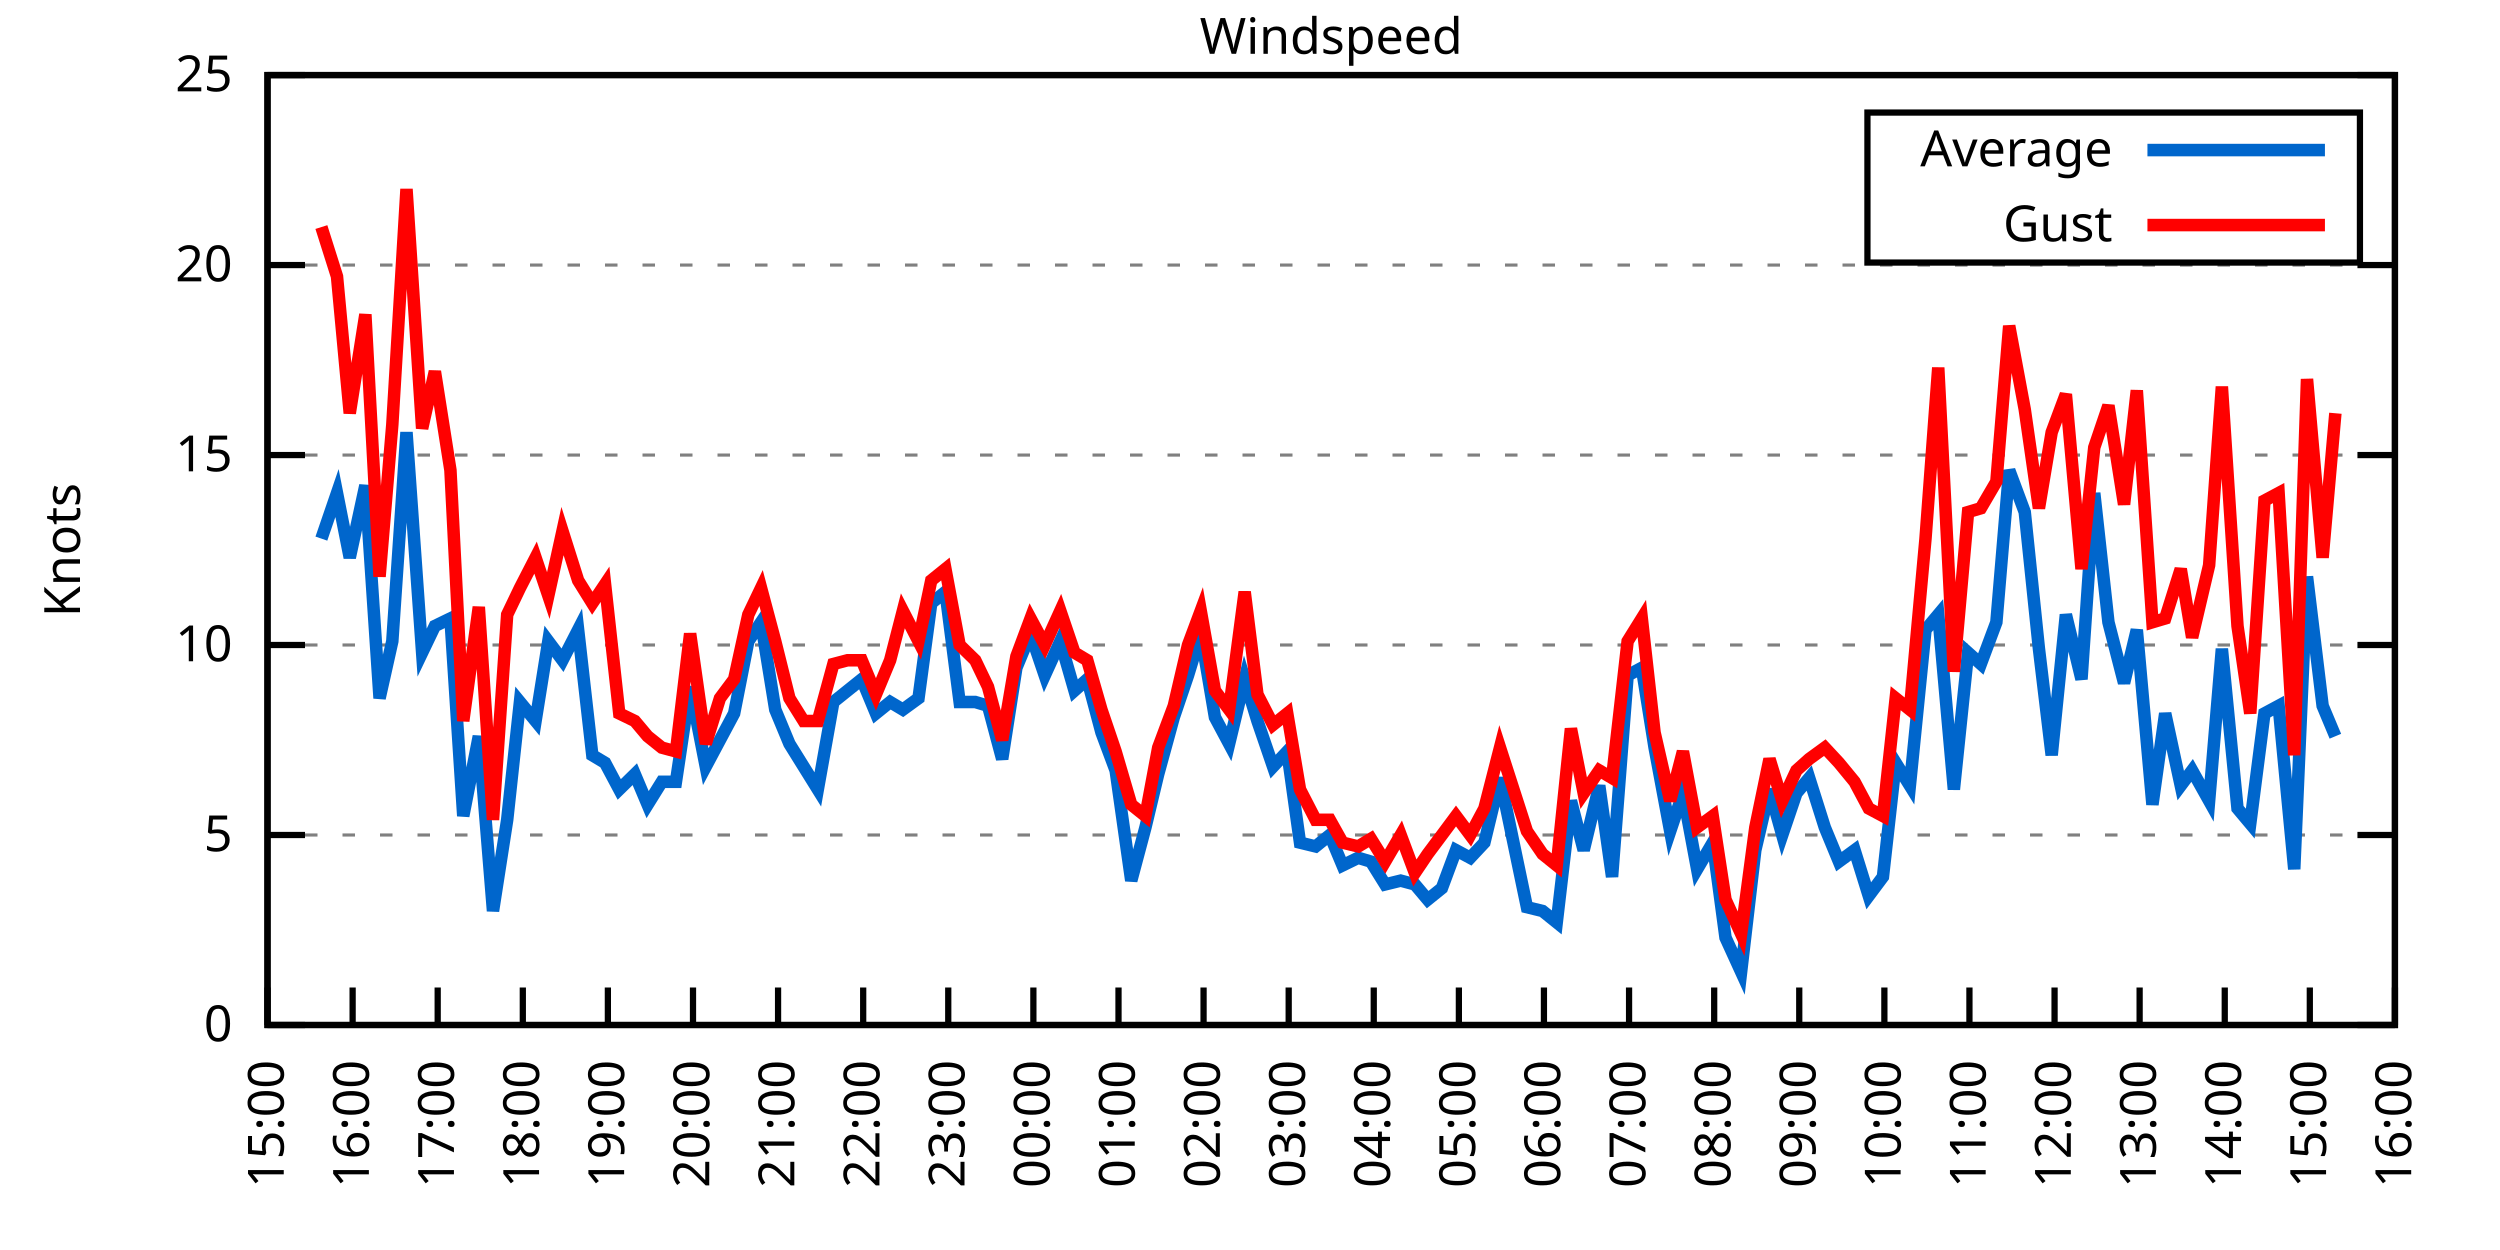
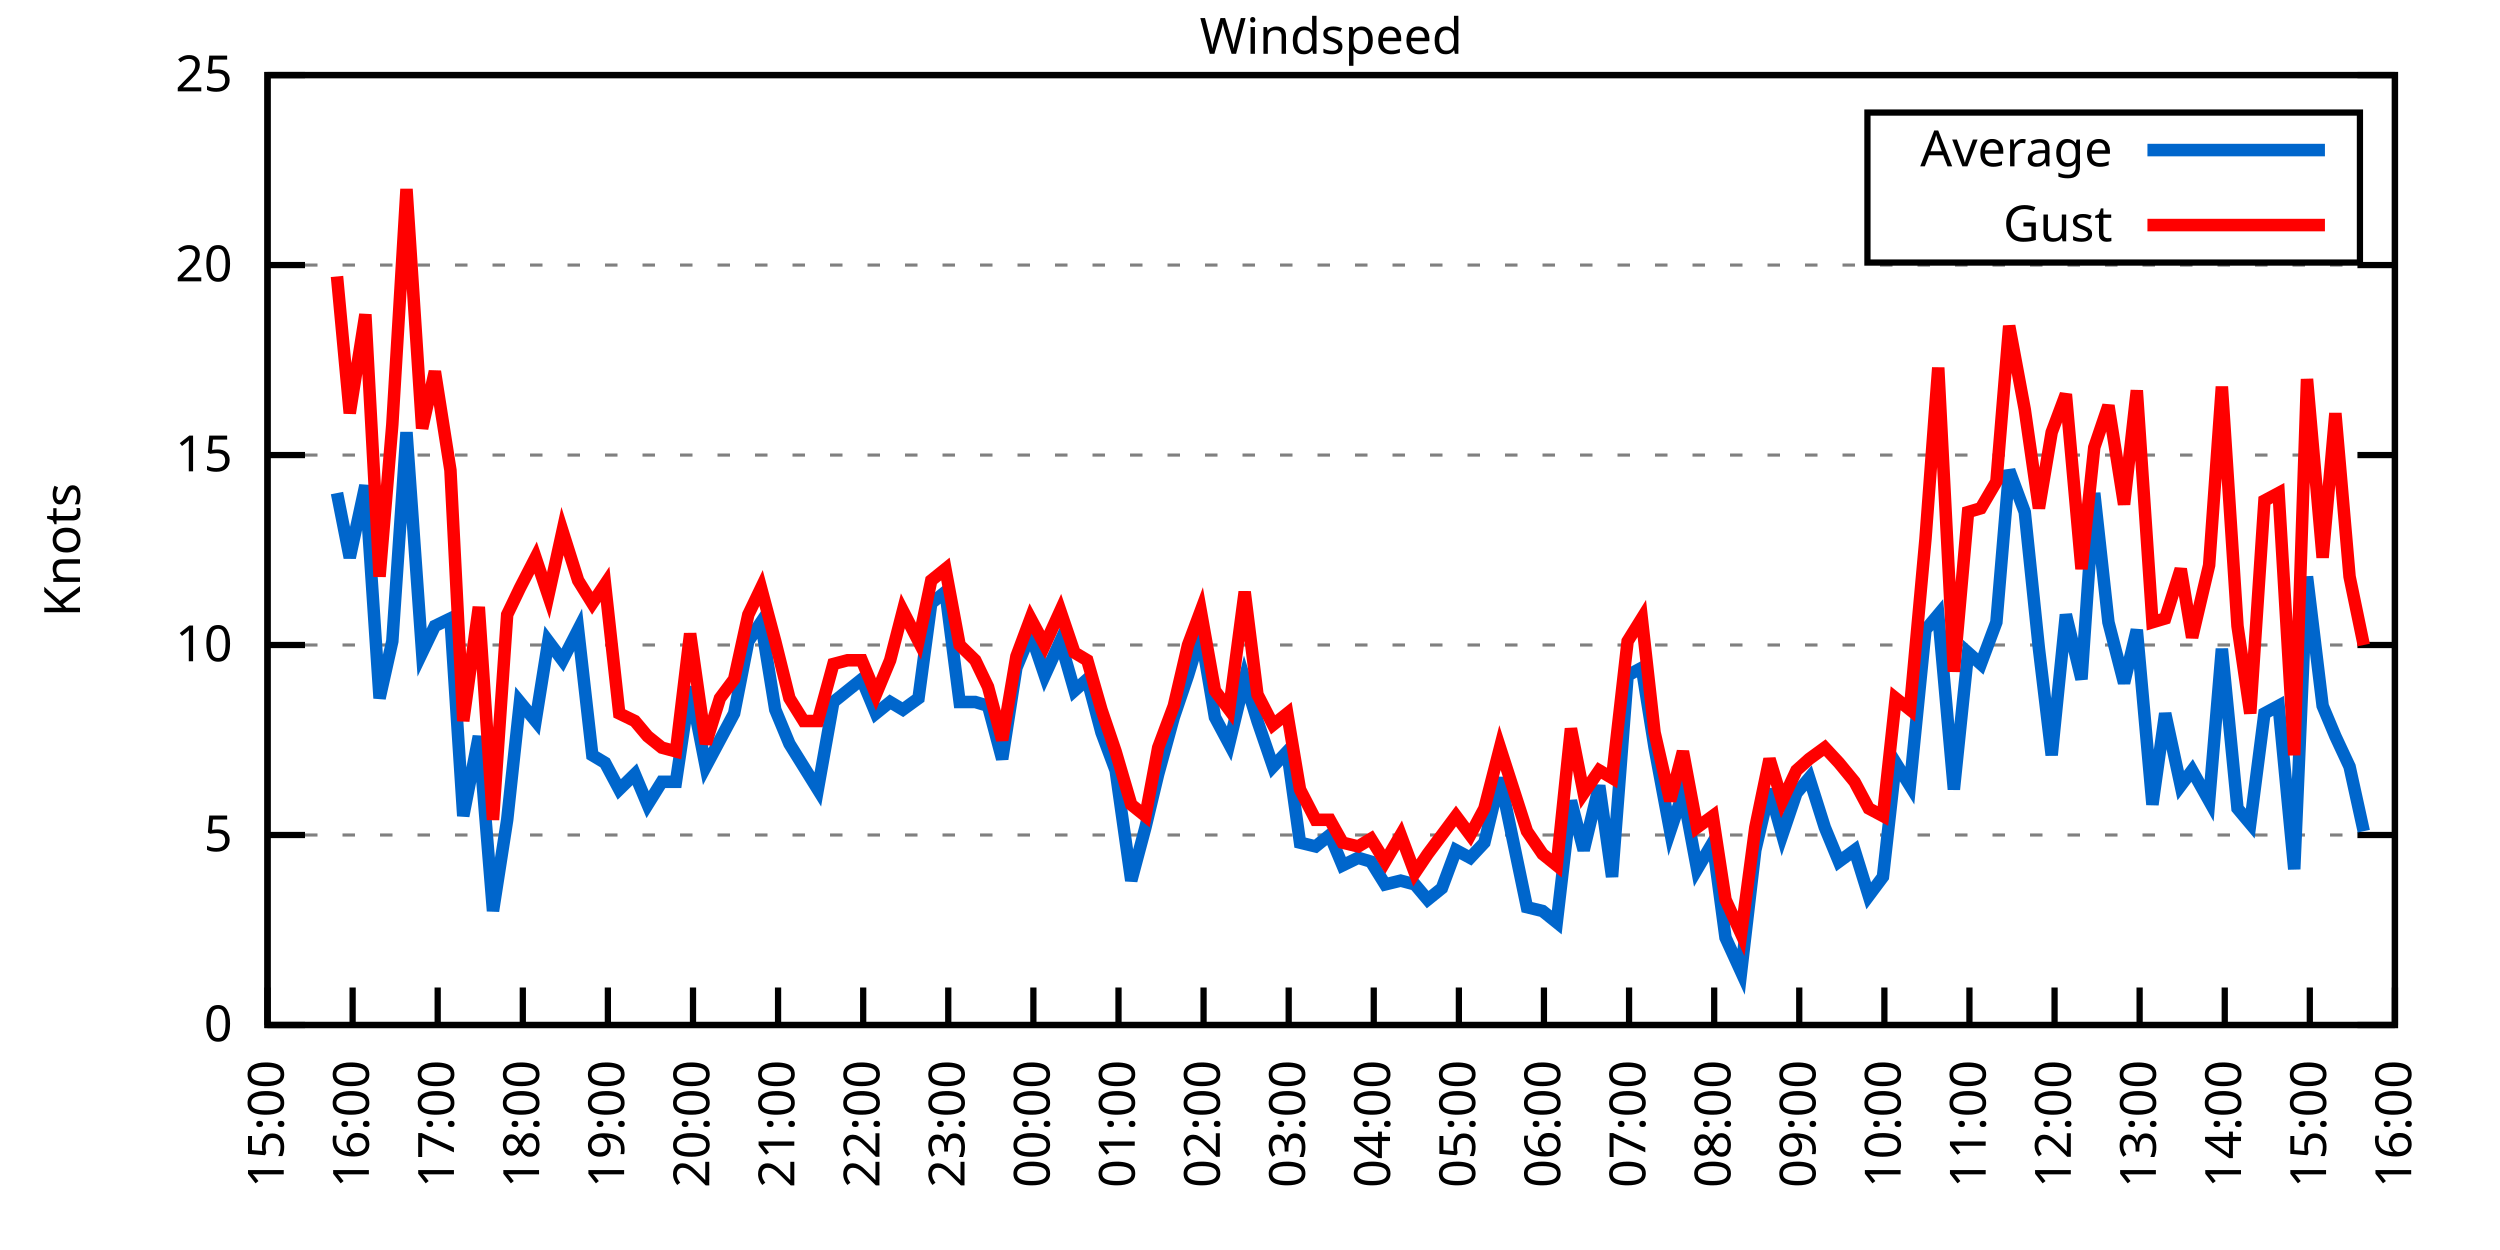
<svg xmlns="http://www.w3.org/2000/svg" xmlns:xlink="http://www.w3.org/1999/xlink" width="400" height="200" viewBox="0 0 400 200">
  <g id="gnuplot_canvas">
    <rect x="0" y="0" width="400" height="200" fill="none" />
    <defs>
      <circle id="gpDot" r="0.5" stroke-width="0.5" stroke="currentColor" />
      <path id="gpPt0" stroke-width="0.333" stroke="currentColor" d="M-1,0 h2 M0,-1 v2" />
      <path id="gpPt1" stroke-width="0.333" stroke="currentColor" d="M-1,-1 L1,1 M1,-1 L-1,1" />
      <path id="gpPt2" stroke-width="0.333" stroke="currentColor" d="M-1,0 L1,0 M0,-1 L0,1 M-1,-1 L1,1 M-1,1 L1,-1" />
      <rect id="gpPt3" stroke-width="0.333" stroke="currentColor" x="-1" y="-1" width="2" height="2" />
      <rect id="gpPt4" stroke-width="0.333" stroke="currentColor" fill="currentColor" x="-1" y="-1" width="2" height="2" />
      <circle id="gpPt5" stroke-width="0.333" stroke="currentColor" cx="0" cy="0" r="1" />
      <use xlink:href="#gpPt5" id="gpPt6" fill="currentColor" stroke="none" />
      <path id="gpPt7" stroke-width="0.333" stroke="currentColor" d="M0,-1.33 L-1.33,0.67 L1.33,0.67 z" />
      <use xlink:href="#gpPt7" id="gpPt8" fill="currentColor" stroke="none" />
      <use xlink:href="#gpPt7" id="gpPt9" stroke="currentColor" transform="rotate(180)" />
      <use xlink:href="#gpPt9" id="gpPt10" fill="currentColor" stroke="none" />
      <use xlink:href="#gpPt3" id="gpPt11" stroke="currentColor" transform="rotate(45)" />
      <use xlink:href="#gpPt11" id="gpPt12" fill="currentColor" stroke="none" />
      <path id="gpPt13" stroke-width="0.333" stroke="currentColor" d="M0,1.330 L1.265,0.411 L0.782,-1.067 L-0.782,-1.076 L-1.265,0.411 z" />
      <use xlink:href="#gpPt13" id="gpPt14" fill="currentColor" stroke="none" />
      <filter id="textbox" filterUnits="objectBoundingBox" x="0" y="0" height="1" width="1">
        <feFlood flood-color="white" flood-opacity="1" result="bgnd" />
        <feComposite in="SourceGraphic" in2="bgnd" operator="atop" />
      </filter>
      <filter id="greybox" filterUnits="objectBoundingBox" x="0" y="0" height="1" width="1">
        <feFlood flood-color="lightgrey" flood-opacity="1" result="grey" />
        <feComposite in="SourceGraphic" in2="grey" operator="atop" />
      </filter>
    </defs>
    <g fill="none" color="white" stroke="currentColor" stroke-width="1.00" stroke-linecap="butt" stroke-linejoin="miter">
</g>
    <g fill="none" color="black" stroke="currentColor" stroke-width="1.00" stroke-linecap="butt" stroke-linejoin="miter">
      <g stroke="none" shape-rendering="crispEdges">
        <polygon fill="rgb(255, 255, 255)" points="42.80,164.00 383.18,164.00 383.18,12.02 42.80,12.02 " />
      </g>
    </g>
    <g fill="none" color="black" stroke="currentColor" stroke-width="1.00" stroke-linecap="butt" stroke-linejoin="miter">
</g>
    <g fill="none" color="black" stroke="black" stroke-width="0.50" stroke-linecap="butt" stroke-linejoin="miter">
</g>
    <g fill="none" color="gray" stroke="currentColor" stroke-width="0.50" stroke-linecap="butt" stroke-linejoin="miter">
      <path stroke="gray" stroke-dasharray="2,4" class="gridline" d="M42.80,164.00 L383.19,164.00  " />
    </g>
    <g fill="none" color="gray" stroke="gray" stroke-width="1.00" stroke-linecap="butt" stroke-linejoin="miter">
</g>
    <g fill="none" color="black" stroke="currentColor" stroke-width="1.00" stroke-linecap="butt" stroke-linejoin="miter">
      <path stroke="black" d="M42.80,164.00 L48.80,164.00 M383.19,164.00 L377.19,164.00  " />
      <g transform="translate(37.20,166.60)" stroke="none" fill="black" font-family="Sans" font-size="8.00" text-anchor="end">
        <text>
          <tspan font-family="Sans"> 0</tspan>
        </text>
      </g>
    </g>
    <g fill="none" color="black" stroke="currentColor" stroke-width="1.00" stroke-linecap="butt" stroke-linejoin="miter">
</g>
    <g fill="none" color="black" stroke="black" stroke-width="0.50" stroke-linecap="butt" stroke-linejoin="miter">
</g>
    <g fill="none" color="gray" stroke="currentColor" stroke-width="0.50" stroke-linecap="butt" stroke-linejoin="miter">
      <path stroke="gray" stroke-dasharray="2,4" class="gridline" d="M42.80,133.60 L383.19,133.60  " />
    </g>
    <g fill="none" color="gray" stroke="gray" stroke-width="1.00" stroke-linecap="butt" stroke-linejoin="miter">
</g>
    <g fill="none" color="black" stroke="currentColor" stroke-width="1.00" stroke-linecap="butt" stroke-linejoin="miter">
      <path stroke="black" d="M42.80,133.60 L48.80,133.60 M383.19,133.60 L377.19,133.60  " />
      <g transform="translate(37.20,136.20)" stroke="none" fill="black" font-family="Sans" font-size="8.00" text-anchor="end">
        <text>
          <tspan font-family="Sans"> 5</tspan>
        </text>
      </g>
    </g>
    <g fill="none" color="black" stroke="currentColor" stroke-width="1.00" stroke-linecap="butt" stroke-linejoin="miter">
</g>
    <g fill="none" color="black" stroke="black" stroke-width="0.50" stroke-linecap="butt" stroke-linejoin="miter">
</g>
    <g fill="none" color="gray" stroke="currentColor" stroke-width="0.50" stroke-linecap="butt" stroke-linejoin="miter">
      <path stroke="gray" stroke-dasharray="2,4" class="gridline" d="M42.80,103.20 L383.19,103.20  " />
    </g>
    <g fill="none" color="gray" stroke="gray" stroke-width="1.00" stroke-linecap="butt" stroke-linejoin="miter">
</g>
    <g fill="none" color="black" stroke="currentColor" stroke-width="1.00" stroke-linecap="butt" stroke-linejoin="miter">
      <path stroke="black" d="M42.80,103.20 L48.80,103.20 M383.19,103.20 L377.19,103.20  " />
      <g transform="translate(37.20,105.80)" stroke="none" fill="black" font-family="Sans" font-size="8.00" text-anchor="end">
        <text>
          <tspan font-family="Sans"> 10</tspan>
        </text>
      </g>
    </g>
    <g fill="none" color="black" stroke="currentColor" stroke-width="1.00" stroke-linecap="butt" stroke-linejoin="miter">
</g>
    <g fill="none" color="black" stroke="black" stroke-width="0.50" stroke-linecap="butt" stroke-linejoin="miter">
</g>
    <g fill="none" color="gray" stroke="currentColor" stroke-width="0.50" stroke-linecap="butt" stroke-linejoin="miter">
      <path stroke="gray" stroke-dasharray="2,4" class="gridline" d="M42.80,72.81 L383.19,72.81  " />
    </g>
    <g fill="none" color="gray" stroke="gray" stroke-width="1.00" stroke-linecap="butt" stroke-linejoin="miter">
</g>
    <g fill="none" color="black" stroke="currentColor" stroke-width="1.00" stroke-linecap="butt" stroke-linejoin="miter">
      <path stroke="black" d="M42.80,72.81 L48.80,72.81 M383.19,72.81 L377.19,72.81  " />
      <g transform="translate(37.20,75.41)" stroke="none" fill="black" font-family="Sans" font-size="8.00" text-anchor="end">
        <text>
          <tspan font-family="Sans"> 15</tspan>
        </text>
      </g>
    </g>
    <g fill="none" color="black" stroke="currentColor" stroke-width="1.00" stroke-linecap="butt" stroke-linejoin="miter">
</g>
    <g fill="none" color="black" stroke="black" stroke-width="0.50" stroke-linecap="butt" stroke-linejoin="miter">
</g>
    <g fill="none" color="gray" stroke="currentColor" stroke-width="0.50" stroke-linecap="butt" stroke-linejoin="miter">
      <path stroke="gray" stroke-dasharray="2,4" class="gridline" d="M42.80,42.41 L383.19,42.41  " />
    </g>
    <g fill="none" color="gray" stroke="gray" stroke-width="1.00" stroke-linecap="butt" stroke-linejoin="miter">
</g>
    <g fill="none" color="black" stroke="currentColor" stroke-width="1.00" stroke-linecap="butt" stroke-linejoin="miter">
      <path stroke="black" d="M42.80,42.41 L48.80,42.41 M383.19,42.41 L377.19,42.41  " />
      <g transform="translate(37.20,45.01)" stroke="none" fill="black" font-family="Sans" font-size="8.00" text-anchor="end">
        <text>
          <tspan font-family="Sans"> 20</tspan>
        </text>
      </g>
    </g>
    <g fill="none" color="black" stroke="currentColor" stroke-width="1.00" stroke-linecap="butt" stroke-linejoin="miter">
</g>
    <g fill="none" color="black" stroke="black" stroke-width="0.50" stroke-linecap="butt" stroke-linejoin="miter">
</g>
    <g fill="none" color="gray" stroke="currentColor" stroke-width="0.50" stroke-linecap="butt" stroke-linejoin="miter">
      <path stroke="gray" stroke-dasharray="2,4" class="gridline" d="M42.80,12.01 L383.19,12.01  " />
    </g>
    <g fill="none" color="gray" stroke="gray" stroke-width="1.00" stroke-linecap="butt" stroke-linejoin="miter">
</g>
    <g fill="none" color="black" stroke="currentColor" stroke-width="1.00" stroke-linecap="butt" stroke-linejoin="miter">
      <path stroke="black" d="M42.80,12.01 L48.80,12.01 M383.19,12.01 L377.19,12.01  " />
      <g transform="translate(37.20,14.61)" stroke="none" fill="black" font-family="Sans" font-size="8.00" text-anchor="end">
        <text>
          <tspan font-family="Sans"> 25</tspan>
        </text>
      </g>
    </g>
    <g fill="none" color="black" stroke="currentColor" stroke-width="1.00" stroke-linecap="butt" stroke-linejoin="miter">
      <path stroke="black" d="M42.80,164.00 L42.80,158.00  " />
      <g transform="translate(45.40,169.60) rotate(270.00)" stroke="none" fill="black" font-family="Sans" font-size="8.00" text-anchor="end">
        <text>
          <tspan font-family="Sans">15:00</tspan>
        </text>
      </g>
    </g>
    <g fill="none" color="black" stroke="currentColor" stroke-width="1.00" stroke-linecap="butt" stroke-linejoin="miter">
      <path stroke="black" d="M56.42,164.00 L56.42,158.00  " />
      <g transform="translate(59.02,169.60) rotate(270.00)" stroke="none" fill="black" font-family="Sans" font-size="8.00" text-anchor="end">
        <text>
          <tspan font-family="Sans">16:00</tspan>
        </text>
      </g>
    </g>
    <g fill="none" color="black" stroke="currentColor" stroke-width="1.00" stroke-linecap="butt" stroke-linejoin="miter">
      <path stroke="black" d="M70.03,164.00 L70.03,158.00  " />
      <g transform="translate(72.63,169.60) rotate(270.00)" stroke="none" fill="black" font-family="Sans" font-size="8.00" text-anchor="end">
        <text>
          <tspan font-family="Sans">17:00</tspan>
        </text>
      </g>
    </g>
    <g fill="none" color="black" stroke="currentColor" stroke-width="1.00" stroke-linecap="butt" stroke-linejoin="miter">
      <path stroke="black" d="M83.65,164.00 L83.65,158.00  " />
      <g transform="translate(86.25,169.60) rotate(270.00)" stroke="none" fill="black" font-family="Sans" font-size="8.00" text-anchor="end">
        <text>
          <tspan font-family="Sans">18:00</tspan>
        </text>
      </g>
    </g>
    <g fill="none" color="black" stroke="currentColor" stroke-width="1.00" stroke-linecap="butt" stroke-linejoin="miter">
      <path stroke="black" d="M97.26,164.00 L97.26,158.00  " />
      <g transform="translate(99.86,169.60) rotate(270.00)" stroke="none" fill="black" font-family="Sans" font-size="8.00" text-anchor="end">
        <text>
          <tspan font-family="Sans">19:00</tspan>
        </text>
      </g>
    </g>
    <g fill="none" color="black" stroke="currentColor" stroke-width="1.00" stroke-linecap="butt" stroke-linejoin="miter">
      <path stroke="black" d="M110.88,164.00 L110.88,158.00  " />
      <g transform="translate(113.48,169.60) rotate(270.00)" stroke="none" fill="black" font-family="Sans" font-size="8.00" text-anchor="end">
        <text>
          <tspan font-family="Sans">20:00</tspan>
        </text>
      </g>
    </g>
    <g fill="none" color="black" stroke="currentColor" stroke-width="1.00" stroke-linecap="butt" stroke-linejoin="miter">
      <path stroke="black" d="M124.49,164.00 L124.49,158.00  " />
      <g transform="translate(127.09,169.60) rotate(270.00)" stroke="none" fill="black" font-family="Sans" font-size="8.00" text-anchor="end">
        <text>
          <tspan font-family="Sans">21:00</tspan>
        </text>
      </g>
    </g>
    <g fill="none" color="black" stroke="currentColor" stroke-width="1.00" stroke-linecap="butt" stroke-linejoin="miter">
      <path stroke="black" d="M138.11,164.00 L138.11,158.00  " />
      <g transform="translate(140.71,169.60) rotate(270.00)" stroke="none" fill="black" font-family="Sans" font-size="8.00" text-anchor="end">
        <text>
          <tspan font-family="Sans">22:00</tspan>
        </text>
      </g>
    </g>
    <g fill="none" color="black" stroke="currentColor" stroke-width="1.00" stroke-linecap="butt" stroke-linejoin="miter">
      <path stroke="black" d="M151.72,164.00 L151.72,158.00  " />
      <g transform="translate(154.32,169.60) rotate(270.00)" stroke="none" fill="black" font-family="Sans" font-size="8.00" text-anchor="end">
        <text>
          <tspan font-family="Sans">23:00</tspan>
        </text>
      </g>
    </g>
    <g fill="none" color="black" stroke="currentColor" stroke-width="1.00" stroke-linecap="butt" stroke-linejoin="miter">
      <path stroke="black" d="M165.34,164.00 L165.34,158.00  " />
      <g transform="translate(167.94,169.60) rotate(270.00)" stroke="none" fill="black" font-family="Sans" font-size="8.00" text-anchor="end">
        <text>
          <tspan font-family="Sans">00:00</tspan>
        </text>
      </g>
    </g>
    <g fill="none" color="black" stroke="currentColor" stroke-width="1.00" stroke-linecap="butt" stroke-linejoin="miter">
      <path stroke="black" d="M178.96,164.00 L178.96,158.00  " />
      <g transform="translate(181.56,169.60) rotate(270.00)" stroke="none" fill="black" font-family="Sans" font-size="8.00" text-anchor="end">
        <text>
          <tspan font-family="Sans">01:00</tspan>
        </text>
      </g>
    </g>
    <g fill="none" color="black" stroke="currentColor" stroke-width="1.00" stroke-linecap="butt" stroke-linejoin="miter">
      <path stroke="black" d="M192.57,164.00 L192.57,158.00  " />
      <g transform="translate(195.17,169.60) rotate(270.00)" stroke="none" fill="black" font-family="Sans" font-size="8.00" text-anchor="end">
        <text>
          <tspan font-family="Sans">02:00</tspan>
        </text>
      </g>
    </g>
    <g fill="none" color="black" stroke="currentColor" stroke-width="1.00" stroke-linecap="butt" stroke-linejoin="miter">
      <path stroke="black" d="M206.19,164.00 L206.19,158.00  " />
      <g transform="translate(208.79,169.60) rotate(270.00)" stroke="none" fill="black" font-family="Sans" font-size="8.00" text-anchor="end">
        <text>
          <tspan font-family="Sans">03:00</tspan>
        </text>
      </g>
    </g>
    <g fill="none" color="black" stroke="currentColor" stroke-width="1.00" stroke-linecap="butt" stroke-linejoin="miter">
      <path stroke="black" d="M219.80,164.00 L219.80,158.00  " />
      <g transform="translate(222.40,169.60) rotate(270.00)" stroke="none" fill="black" font-family="Sans" font-size="8.00" text-anchor="end">
        <text>
          <tspan font-family="Sans">04:00</tspan>
        </text>
      </g>
    </g>
    <g fill="none" color="black" stroke="currentColor" stroke-width="1.00" stroke-linecap="butt" stroke-linejoin="miter">
      <path stroke="black" d="M233.42,164.00 L233.42,158.00  " />
      <g transform="translate(236.02,169.60) rotate(270.00)" stroke="none" fill="black" font-family="Sans" font-size="8.00" text-anchor="end">
        <text>
          <tspan font-family="Sans">05:00</tspan>
        </text>
      </g>
    </g>
    <g fill="none" color="black" stroke="currentColor" stroke-width="1.00" stroke-linecap="butt" stroke-linejoin="miter">
      <path stroke="black" d="M247.03,164.00 L247.03,158.00  " />
      <g transform="translate(249.63,169.60) rotate(270.00)" stroke="none" fill="black" font-family="Sans" font-size="8.00" text-anchor="end">
        <text>
          <tspan font-family="Sans">06:00</tspan>
        </text>
      </g>
    </g>
    <g fill="none" color="black" stroke="currentColor" stroke-width="1.00" stroke-linecap="butt" stroke-linejoin="miter">
      <path stroke="black" d="M260.65,164.00 L260.65,158.00  " />
      <g transform="translate(263.25,169.60) rotate(270.00)" stroke="none" fill="black" font-family="Sans" font-size="8.00" text-anchor="end">
        <text>
          <tspan font-family="Sans">07:00</tspan>
        </text>
      </g>
    </g>
    <g fill="none" color="black" stroke="currentColor" stroke-width="1.00" stroke-linecap="butt" stroke-linejoin="miter">
      <path stroke="black" d="M274.27,164.00 L274.27,158.00  " />
      <g transform="translate(276.87,169.60) rotate(270.00)" stroke="none" fill="black" font-family="Sans" font-size="8.00" text-anchor="end">
        <text>
          <tspan font-family="Sans">08:00</tspan>
        </text>
      </g>
    </g>
    <g fill="none" color="black" stroke="currentColor" stroke-width="1.00" stroke-linecap="butt" stroke-linejoin="miter">
      <path stroke="black" d="M287.88,164.00 L287.88,158.00  " />
      <g transform="translate(290.48,169.60) rotate(270.00)" stroke="none" fill="black" font-family="Sans" font-size="8.00" text-anchor="end">
        <text>
          <tspan font-family="Sans">09:00</tspan>
        </text>
      </g>
    </g>
    <g fill="none" color="black" stroke="currentColor" stroke-width="1.00" stroke-linecap="butt" stroke-linejoin="miter">
      <path stroke="black" d="M301.50,164.00 L301.50,158.00  " />
      <g transform="translate(304.10,169.60) rotate(270.00)" stroke="none" fill="black" font-family="Sans" font-size="8.00" text-anchor="end">
        <text>
          <tspan font-family="Sans">10:00</tspan>
        </text>
      </g>
    </g>
    <g fill="none" color="black" stroke="currentColor" stroke-width="1.00" stroke-linecap="butt" stroke-linejoin="miter">
      <path stroke="black" d="M315.11,164.00 L315.11,158.00  " />
      <g transform="translate(317.71,169.60) rotate(270.00)" stroke="none" fill="black" font-family="Sans" font-size="8.00" text-anchor="end">
        <text>
          <tspan font-family="Sans">11:00</tspan>
        </text>
      </g>
    </g>
    <g fill="none" color="black" stroke="currentColor" stroke-width="1.00" stroke-linecap="butt" stroke-linejoin="miter">
      <path stroke="black" d="M328.73,164.00 L328.73,158.00  " />
      <g transform="translate(331.33,169.60) rotate(270.00)" stroke="none" fill="black" font-family="Sans" font-size="8.00" text-anchor="end">
        <text>
          <tspan font-family="Sans">12:00</tspan>
        </text>
      </g>
    </g>
    <g fill="none" color="black" stroke="currentColor" stroke-width="1.00" stroke-linecap="butt" stroke-linejoin="miter">
      <path stroke="black" d="M342.34,164.00 L342.34,158.00  " />
      <g transform="translate(344.94,169.60) rotate(270.00)" stroke="none" fill="black" font-family="Sans" font-size="8.00" text-anchor="end">
        <text>
          <tspan font-family="Sans">13:00</tspan>
        </text>
      </g>
    </g>
    <g fill="none" color="black" stroke="currentColor" stroke-width="1.00" stroke-linecap="butt" stroke-linejoin="miter">
      <path stroke="black" d="M355.96,164.00 L355.96,158.00  " />
      <g transform="translate(358.56,169.60) rotate(270.00)" stroke="none" fill="black" font-family="Sans" font-size="8.00" text-anchor="end">
        <text>
          <tspan font-family="Sans">14:00</tspan>
        </text>
      </g>
    </g>
    <g fill="none" color="black" stroke="currentColor" stroke-width="1.00" stroke-linecap="butt" stroke-linejoin="miter">
      <path stroke="black" d="M369.57,164.00 L369.57,158.00  " />
      <g transform="translate(372.17,169.60) rotate(270.00)" stroke="none" fill="black" font-family="Sans" font-size="8.00" text-anchor="end">
        <text>
          <tspan font-family="Sans">15:00</tspan>
        </text>
      </g>
    </g>
    <g fill="none" color="black" stroke="currentColor" stroke-width="1.00" stroke-linecap="butt" stroke-linejoin="miter">
      <path stroke="black" d="M383.19,164.00 L383.19,158.00  " />
      <g transform="translate(385.79,169.60) rotate(270.00)" stroke="none" fill="black" font-family="Sans" font-size="8.00" text-anchor="end">
        <text>
          <tspan font-family="Sans">16:00</tspan>
        </text>
      </g>
    </g>
    <g fill="none" color="black" stroke="currentColor" stroke-width="1.00" stroke-linecap="butt" stroke-linejoin="miter">
</g>
    <g fill="none" color="black" stroke="currentColor" stroke-width="1.00" stroke-linecap="butt" stroke-linejoin="miter">
      <path stroke="black" d="M42.80,12.01 L42.80,164.00 L383.19,164.00 L383.19,12.01 L42.80,12.01 Z  " />
    </g>
    <g fill="none" color="black" stroke="currentColor" stroke-width="1.00" stroke-linecap="butt" stroke-linejoin="miter">
</g>
    <g fill="none" color="black" stroke="currentColor" stroke-width="1.00" stroke-linecap="butt" stroke-linejoin="miter">
      <path stroke="black" d="M298.79,42.01 L298.79,18.01 L377.59,18.01 L377.59,42.01 L298.79,42.01 Z  " />
    </g>
    <g id="Windspeed_plot_1">
      <g fill="none" color="white" stroke="black" stroke-width="2.00" stroke-linecap="butt" stroke-linejoin="miter">
</g>
      <g fill="none" color="black" stroke="currentColor" stroke-width="2.00" stroke-linecap="butt" stroke-linejoin="miter">
        <g transform="translate(337.99,26.61)" stroke="none" fill="black" font-family="Sans" font-size="8.00" text-anchor="end">
          <text>
            <tspan font-family="Sans">Average</tspan>
          </text>
        </g>
      </g>
      <g fill="none" color="black" stroke="currentColor" stroke-width="2.00" stroke-linecap="butt" stroke-linejoin="miter">
-         <path stroke="rgb(  0, 102, 204)" d="M343.59,24.01 L371.99,24.01 M51.42,86.18 L53.92,78.89 L55.96,89.22 L58.46,77.67 L60.73,111.72 L62.77,102.60   L65.04,69.16 L67.54,104.42 L69.58,100.16 L72.07,98.95 L74.12,130.56 L76.61,117.80 L78.88,145.76 L81.15,131.17   L83.19,112.32 L85.69,115.36 L87.73,102.60 L90.00,105.64 L92.50,100.77 L94.77,120.83 L96.81,122.05 L99.08,126.31   L101.57,123.87 L103.62,128.74 L105.89,125.09 L108.15,125.09 L110.42,109.89 L112.92,122.66 L115.19,118.40 L117.46,114.15   L119.73,102.60 L121.77,99.56 L124.04,113.54 L126.31,119.01 L128.58,122.66 L130.85,126.31 L133.34,112.32 L135.61,110.50   L137.88,108.68 L140.15,114.15 L142.42,112.32 L144.46,113.54 L146.96,111.72 L149.00,96.52 L151.27,94.69 L153.54,112.32   L156.04,112.32 L158.08,112.93 L160.35,121.44 L162.62,106.85 L164.89,101.38 L167.16,108.07 L169.65,102.60 L171.92,110.50   L173.96,108.68 L176.23,117.19 L178.50,123.27 L181.00,140.90 L183.27,132.39 L185.31,123.87 L187.81,114.76 L190.08,108.07   L192.12,101.38 L194.39,114.76 L196.66,119.01 L199.15,108.68 L201.19,115.36 L203.69,122.66 L205.96,120.23 L208.00,134.82   L210.50,135.43 L212.77,133.60 L214.81,138.47 L217.31,137.25 L219.35,137.86 L221.62,141.51 L224.11,140.90 L226.38,141.51   L228.43,143.94 L230.70,142.11 L232.96,136.03 L235.23,137.25 L237.50,134.82 L240.00,124.48 L244.31,145.15 L246.81,145.76   L249.08,147.59 L251.35,128.13 L253.39,136.03 L255.88,125.70 L257.93,140.29 L260.42,108.07 L262.69,106.85 L264.73,119.62   L267.23,132.99 L269.27,126.91 L271.54,139.07 L274.04,134.82 L276.08,150.02 L278.58,155.49 L280.85,136.03 L283.12,126.31   L285.16,133.60 L287.43,126.91 L289.47,124.48 L291.97,132.39 L294.23,137.86 L296.73,136.03 L299.00,143.33 L301.27,140.29   L303.31,122.05 L305.58,125.70 L308.08,100.77 L310.12,98.34 L312.62,126.31 L314.89,104.42 L316.93,106.24 L319.42,99.56   L321.47,75.24 L323.96,81.93 L326.23,103.81 L328.27,120.83 L330.54,98.34 L333.04,108.68 L335.08,78.89 L337.35,99.56   L339.85,109.28 L341.89,100.77 L344.39,128.74 L346.43,114.15 L348.92,125.70 L350.74,123.27 L353.46,128.13 L355.50,103.81   L358.00,129.35 L360.04,131.78 L362.31,114.15 L364.58,112.93 L367.08,139.07 L369.12,92.26 L371.62,112.93 L373.66,117.80    " />
+         <path stroke="rgb(  0, 102, 204)" d="M343.59,24.01 L371.99,24.01 M53.92,78.89 L55.96,89.22 L58.46,77.67 L60.73,111.72 L62.77,102.60 L65.04,69.16   L67.54,104.42 L69.58,100.16 L72.07,98.95 L74.12,130.56 L76.61,117.80 L78.88,145.76 L81.15,131.17 L83.19,112.32   L85.69,115.36 L87.73,102.60 L90.00,105.64 L92.50,100.77 L94.77,120.83 L96.81,122.05 L99.08,126.31 L101.57,123.87   L103.62,128.74 L105.89,125.09 L108.15,125.09 L110.42,109.89 L112.92,122.66 L115.19,118.40 L117.46,114.15 L119.73,102.60   L121.77,99.56 L124.04,113.54 L126.31,119.01 L128.58,122.66 L130.85,126.31 L133.34,112.32 L135.61,110.50 L137.88,108.68   L140.15,114.15 L142.42,112.32 L144.46,113.54 L146.96,111.72 L149.00,96.52 L151.27,94.69 L153.54,112.32 L156.04,112.32   L158.08,112.93 L160.35,121.44 L162.62,106.85 L164.89,101.38 L167.16,108.07 L169.65,102.60 L171.92,110.50 L173.96,108.68   L176.23,117.19 L178.50,123.27 L181.00,140.90 L183.27,132.39 L185.31,123.87 L187.81,114.76 L190.08,108.07 L192.12,101.38   L194.39,114.76 L196.66,119.01 L199.15,108.68 L201.19,115.36 L203.69,122.66 L205.96,120.23 L208.00,134.82 L210.50,135.43   L212.77,133.60 L214.81,138.47 L217.31,137.25 L219.35,137.86 L221.62,141.51 L224.11,140.90 L226.38,141.51 L228.43,143.94   L230.70,142.11 L232.96,136.03 L235.23,137.25 L237.50,134.82 L240.00,124.48 L244.31,145.15 L246.81,145.76 L249.08,147.59   L251.35,128.13 L253.39,136.03 L255.88,125.70 L257.93,140.29 L260.42,108.07 L262.69,106.85 L264.73,119.62 L267.23,132.99   L269.27,126.91 L271.54,139.07 L274.04,134.82 L276.08,150.02 L278.58,155.49 L280.85,136.03 L283.12,126.31 L285.16,133.60   L287.43,126.91 L289.47,124.48 L291.97,132.39 L294.23,137.86 L296.73,136.03 L299.00,143.33 L301.27,140.29 L303.31,122.05   L305.58,125.70 L308.08,100.77 L310.12,98.34 L312.62,126.31 L314.89,104.42 L316.93,106.24 L319.42,99.56 L321.47,75.24   L323.96,81.93 L326.23,103.81 L328.27,120.83 L330.54,98.34 L333.04,108.68 L335.08,78.89 L337.35,99.56 L339.85,109.28   L341.89,100.77 L344.39,128.74 L346.43,114.15 L348.92,125.70 L350.74,123.27 L353.46,128.13 L355.50,103.81 L358.00,129.35   L360.04,131.78 L362.31,114.15 L364.58,112.93 L367.08,139.07 L369.12,92.26 L371.62,112.93 L373.66,117.80 L375.93,122.66   L378.20,132.99  " />
      </g>
    </g>
    <g id="Windspeed_plot_2">
      <g fill="none" color="black" stroke="currentColor" stroke-width="2.00" stroke-linecap="butt" stroke-linejoin="miter">
        <g transform="translate(337.99,38.61)" stroke="none" fill="black" font-family="Sans" font-size="8.00" text-anchor="end">
          <text>
            <tspan font-family="Sans">Gust</tspan>
          </text>
        </g>
      </g>
      <g fill="none" color="black" stroke="currentColor" stroke-width="2.00" stroke-linecap="butt" stroke-linejoin="miter">
-         <path stroke="rgb(255,   0,   0)" d="M343.59,36.01 L371.99,36.01 M51.42,36.33 L53.92,44.23 L55.96,66.12 L58.46,50.31 L60.73,92.26 L62.77,67.94   L65.04,30.25 L67.54,68.55 L69.58,59.43 L72.07,75.24 L74.12,115.36 L76.61,97.12 L78.88,131.17 L81.15,98.34   L83.19,94.08 L85.69,89.22 L87.73,95.30 L90.00,84.97 L92.50,92.87 L94.77,96.52 L96.81,93.48 L99.08,114.15   L101.57,115.36 L103.62,117.80 L105.89,119.62 L108.15,120.23 L110.42,101.38 L112.92,119.01 L115.19,111.72 L117.46,108.68   L119.73,98.34 L121.77,94.08 L124.04,102.60 L126.31,111.72 L128.58,115.36 L130.85,115.36 L133.34,106.24 L135.61,105.64   L137.88,105.64 L140.15,111.11 L142.42,105.64 L144.46,97.73 L146.96,102.60 L149.00,92.87 L151.27,91.04 L153.54,103.20   L156.04,105.64 L158.08,109.89 L160.35,118.40 L162.62,105.03 L164.89,98.95 L167.16,103.20 L169.65,97.73 L171.92,104.42   L173.96,105.64 L176.23,113.54 L178.50,120.23 L181.00,128.74 L183.27,130.56 L185.31,119.62 L187.81,112.93 L190.08,103.20   L192.12,97.73 L194.39,110.50 L196.66,113.54 L199.15,94.69 L201.19,111.11 L203.69,115.97 L205.96,114.15 L208.00,126.31   L210.50,131.17 L212.77,131.17 L214.81,134.82 L217.31,135.43 L219.35,134.21 L221.62,137.86 L224.11,133.60 L226.38,139.68   L228.43,136.64 L230.70,133.60 L232.96,130.56 L235.23,133.60 L237.50,129.35 L240.00,119.62 L244.31,132.99 L246.81,136.64   L249.08,138.47 L251.35,116.58 L253.39,126.91 L255.88,123.27 L257.93,124.48 L260.42,102.60 L262.69,98.95 L264.73,117.19   L267.23,128.13 L269.27,120.23 L271.54,132.39 L274.04,130.56 L276.08,143.94 L278.58,149.41 L280.85,132.39 L283.12,121.44   L285.16,128.13 L287.43,123.27 L289.47,121.44 L291.97,119.62 L294.23,122.05 L296.73,125.09 L299.00,129.35 L301.27,130.56   L303.31,111.72 L305.58,113.54 L308.08,86.18 L310.12,58.82 L312.62,107.46 L314.89,81.93 L316.93,81.32 L319.42,77.06   L321.47,52.14 L323.96,65.51 L326.23,81.32 L328.27,69.16 L330.54,63.08 L333.04,91.04 L335.08,71.59 L337.35,64.90   L339.85,80.71 L341.89,62.47 L344.39,99.56 L346.43,98.95 L348.92,91.04 L350.74,101.99 L353.46,90.44 L355.50,61.86   L358.00,100.16 L360.04,114.15 L362.31,80.10 L364.58,78.89 L367.08,120.83 L369.12,60.65 L371.62,89.22 L373.66,66.12    " />
+         <path stroke="rgb(255,   0,   0)" d="M343.59,36.01 L371.99,36.01 M53.92,44.23 L55.96,66.12 L58.46,50.31 L60.73,92.26 L62.77,67.94 L65.04,30.25   L67.54,68.55 L69.58,59.43 L72.07,75.24 L74.12,115.36 L76.61,97.12 L78.88,131.17 L81.15,98.34 L83.19,94.08   L85.69,89.22 L87.73,95.30 L90.00,84.97 L92.50,92.87 L94.77,96.52 L96.81,93.48 L99.08,114.15 L101.57,115.36   L103.62,117.80 L105.89,119.62 L108.15,120.23 L110.42,101.38 L112.92,119.01 L115.19,111.72 L117.46,108.68 L119.73,98.34   L121.77,94.08 L124.04,102.60 L126.31,111.72 L128.58,115.36 L130.85,115.36 L133.34,106.24 L135.61,105.64 L137.88,105.64   L140.15,111.11 L142.42,105.64 L144.46,97.73 L146.96,102.60 L149.00,92.87 L151.27,91.04 L153.54,103.20 L156.04,105.64   L158.08,109.89 L160.35,118.40 L162.62,105.03 L164.89,98.95 L167.16,103.20 L169.65,97.73 L171.92,104.42 L173.96,105.64   L176.23,113.54 L178.50,120.23 L181.00,128.74 L183.27,130.56 L185.31,119.62 L187.81,112.93 L190.08,103.20 L192.12,97.73   L194.39,110.50 L196.66,113.54 L199.15,94.69 L201.19,111.11 L203.69,115.97 L205.96,114.15 L208.00,126.31 L210.50,131.17   L212.77,131.17 L214.81,134.82 L217.31,135.43 L219.35,134.21 L221.62,137.86 L224.11,133.60 L226.38,139.68 L228.43,136.64   L230.70,133.60 L232.96,130.56 L235.23,133.60 L237.50,129.35 L240.00,119.62 L244.31,132.99 L246.81,136.64 L249.08,138.47   L251.35,116.58 L253.39,126.91 L255.88,123.27 L257.93,124.48 L260.42,102.60 L262.69,98.95 L264.73,117.19 L267.23,128.13   L269.27,120.23 L271.54,132.39 L274.04,130.56 L276.08,143.94 L278.58,149.41 L280.85,132.39 L283.12,121.44 L285.16,128.13   L287.43,123.27 L289.47,121.44 L291.97,119.62 L294.23,122.05 L296.73,125.09 L299.00,129.35 L301.27,130.56 L303.31,111.72   L305.58,113.54 L308.08,86.18 L310.12,58.82 L312.62,107.46 L314.89,81.93 L316.93,81.32 L319.42,77.06 L321.47,52.14   L323.96,65.51 L326.23,81.32 L328.27,69.16 L330.54,63.08 L333.04,91.04 L335.08,71.59 L337.35,64.90 L339.85,80.71   L341.89,62.47 L344.39,99.56 L346.43,98.95 L348.92,91.04 L350.74,101.99 L353.46,90.44 L355.50,61.86 L358.00,100.16   L360.04,114.15 L362.31,80.10 L364.58,78.89 L367.08,120.83 L369.12,60.65 L371.62,89.22 L373.66,66.12 L375.93,92.26   L378.20,103.20  " />
      </g>
    </g>
    <g fill="none" color="black" stroke="currentColor" stroke-width="2.00" stroke-linecap="butt" stroke-linejoin="miter">
</g>
    <g fill="none" color="black" stroke="black" stroke-width="1.00" stroke-linecap="butt" stroke-linejoin="miter">
</g>
    <g fill="none" color="black" stroke="currentColor" stroke-width="1.00" stroke-linecap="butt" stroke-linejoin="miter">
      <path stroke="black" d="M42.80,12.01 L42.80,164.00 L383.19,164.00 L383.19,12.01 L42.80,12.01 Z  " />
      <g transform="translate(12.80,88.01) rotate(270.00)" stroke="none" fill="black" font-family="Sans" font-size="8.00" text-anchor="middle">
        <text>
          <tspan font-family="Sans">Knots</tspan>
        </text>
      </g>
    </g>
    <g fill="none" color="black" stroke="currentColor" stroke-width="1.00" stroke-linecap="butt" stroke-linejoin="miter">
</g>
    <g fill="none" color="black" stroke="currentColor" stroke-width="1.00" stroke-linecap="butt" stroke-linejoin="miter">
      <g transform="translate(212.99,8.61)" stroke="none" fill="black" font-family="Sans" font-size="8.00" text-anchor="middle">
        <text>
          <tspan font-family="Sans">Windspeed</tspan>
        </text>
      </g>
    </g>
    <g fill="none" color="black" stroke="currentColor" stroke-width="1.00" stroke-linecap="butt" stroke-linejoin="miter">
</g>
  </g>
</svg>
